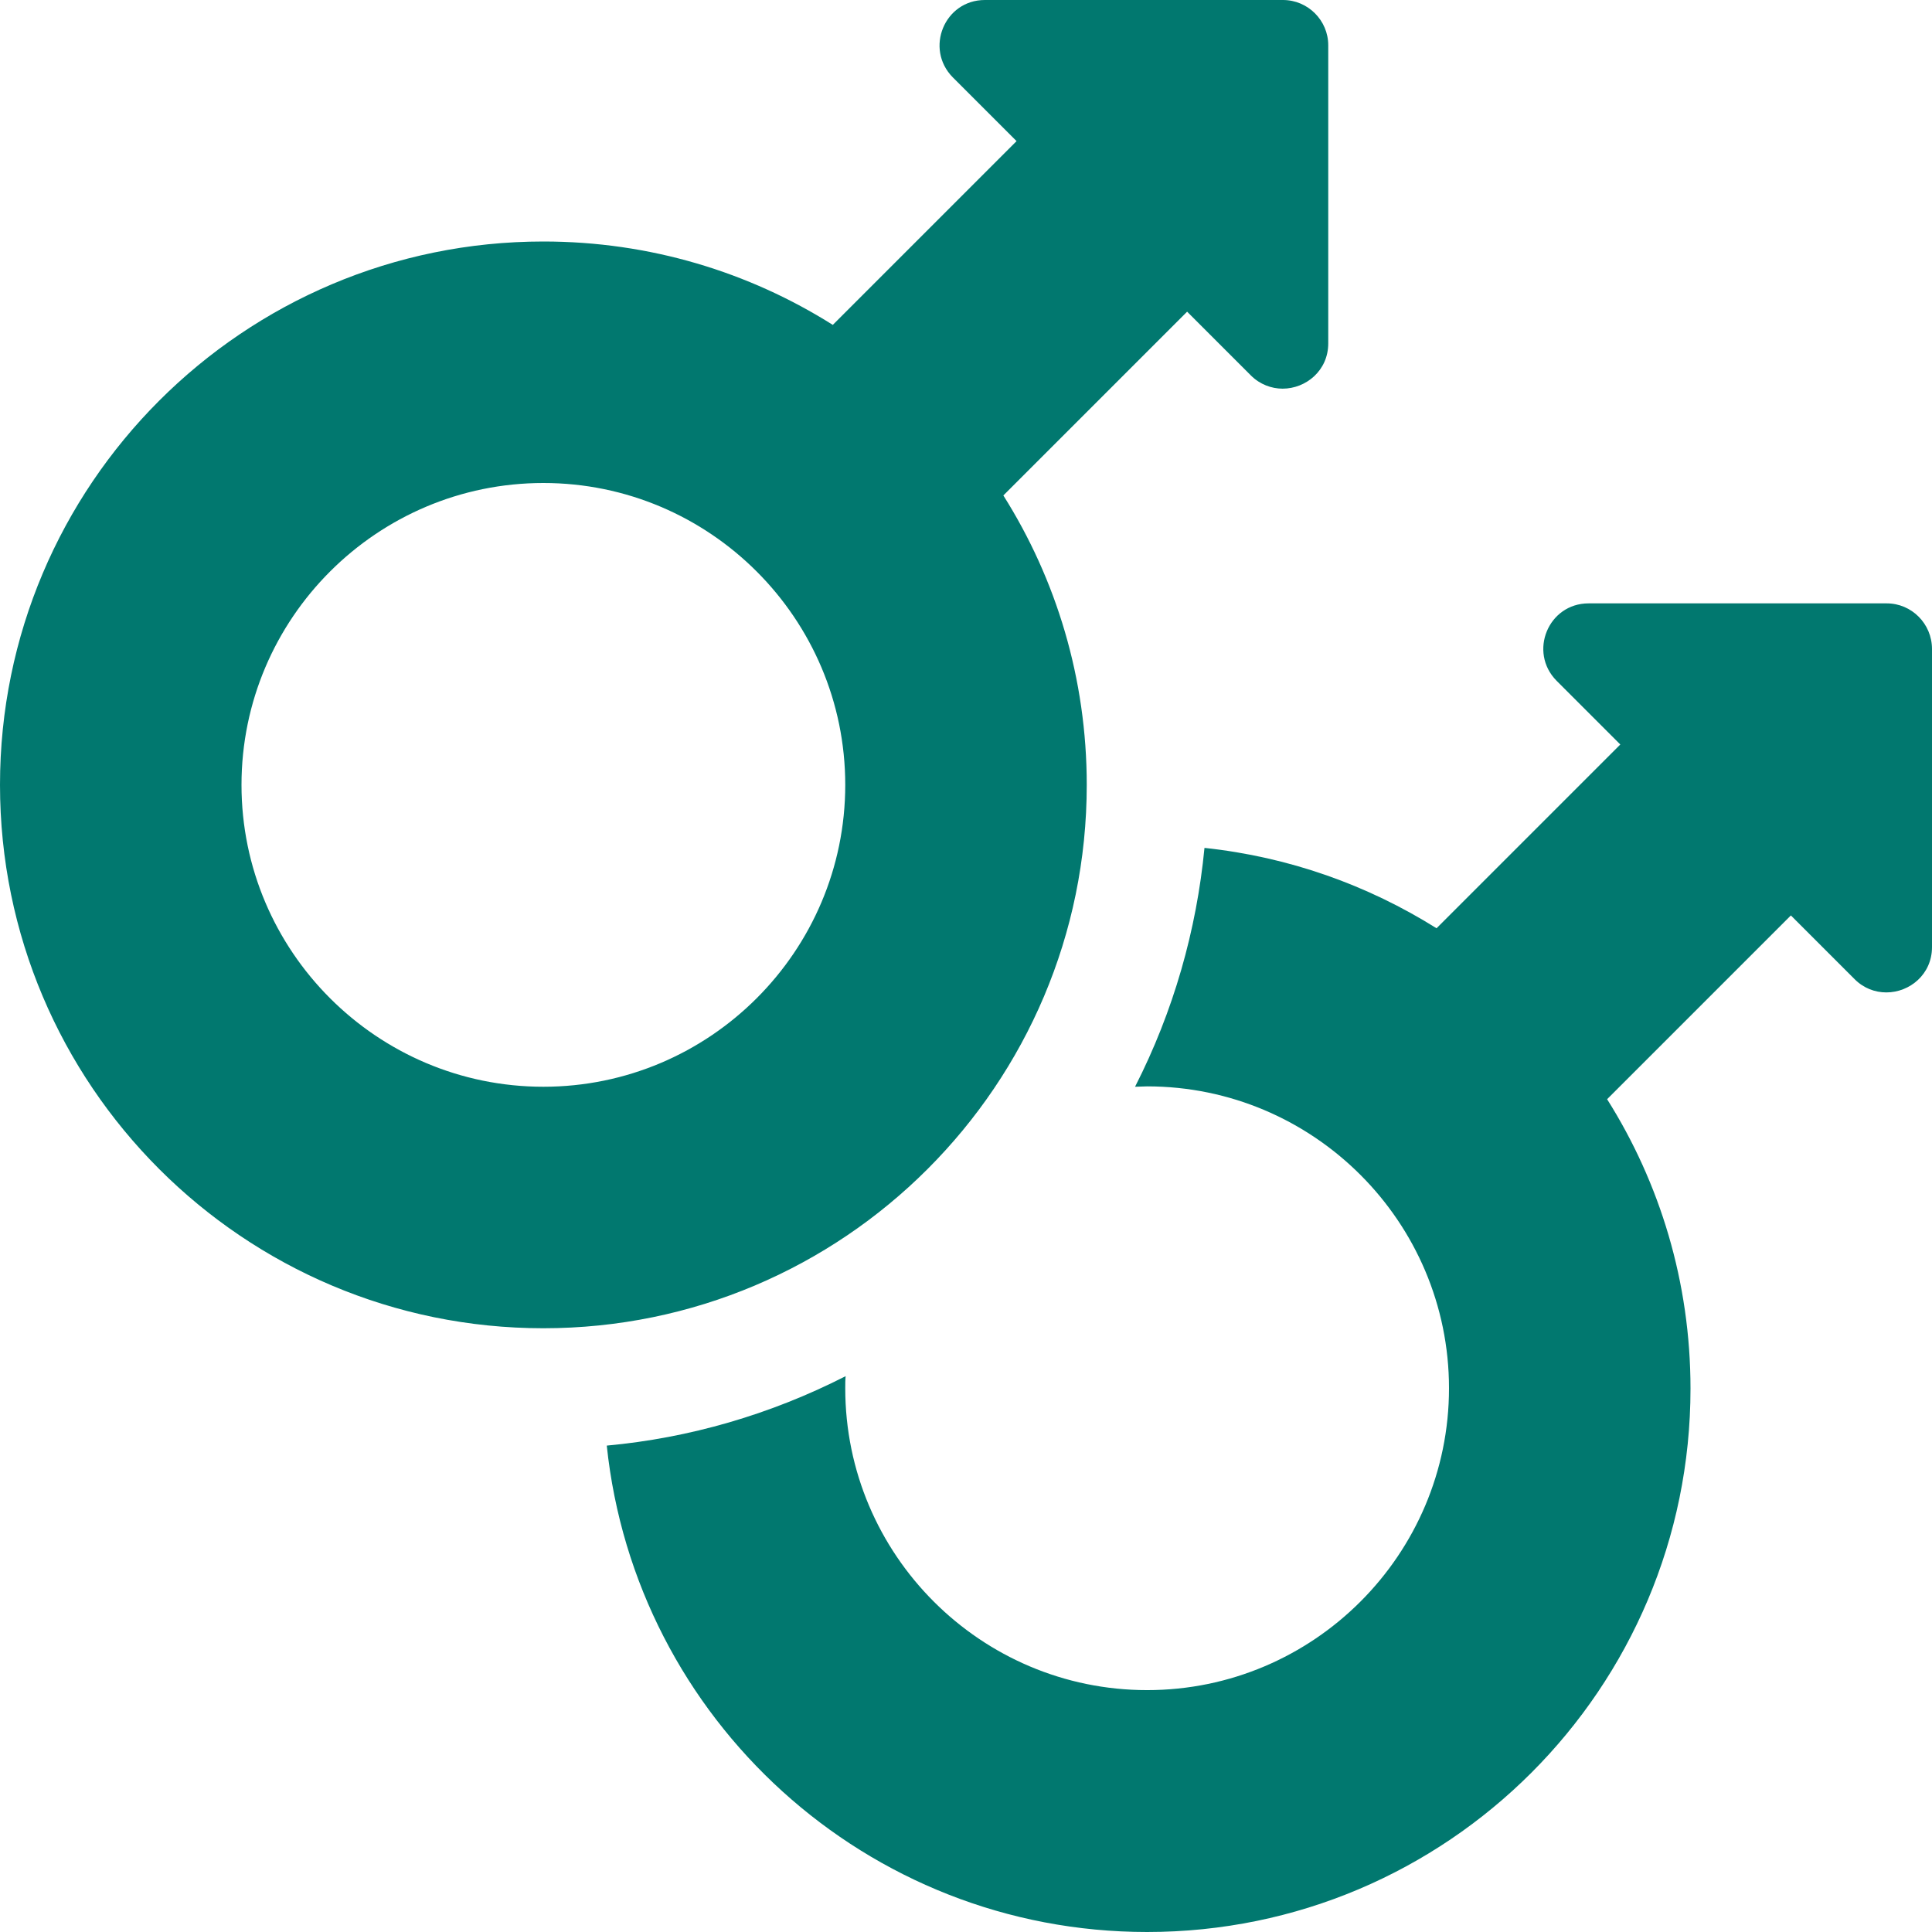
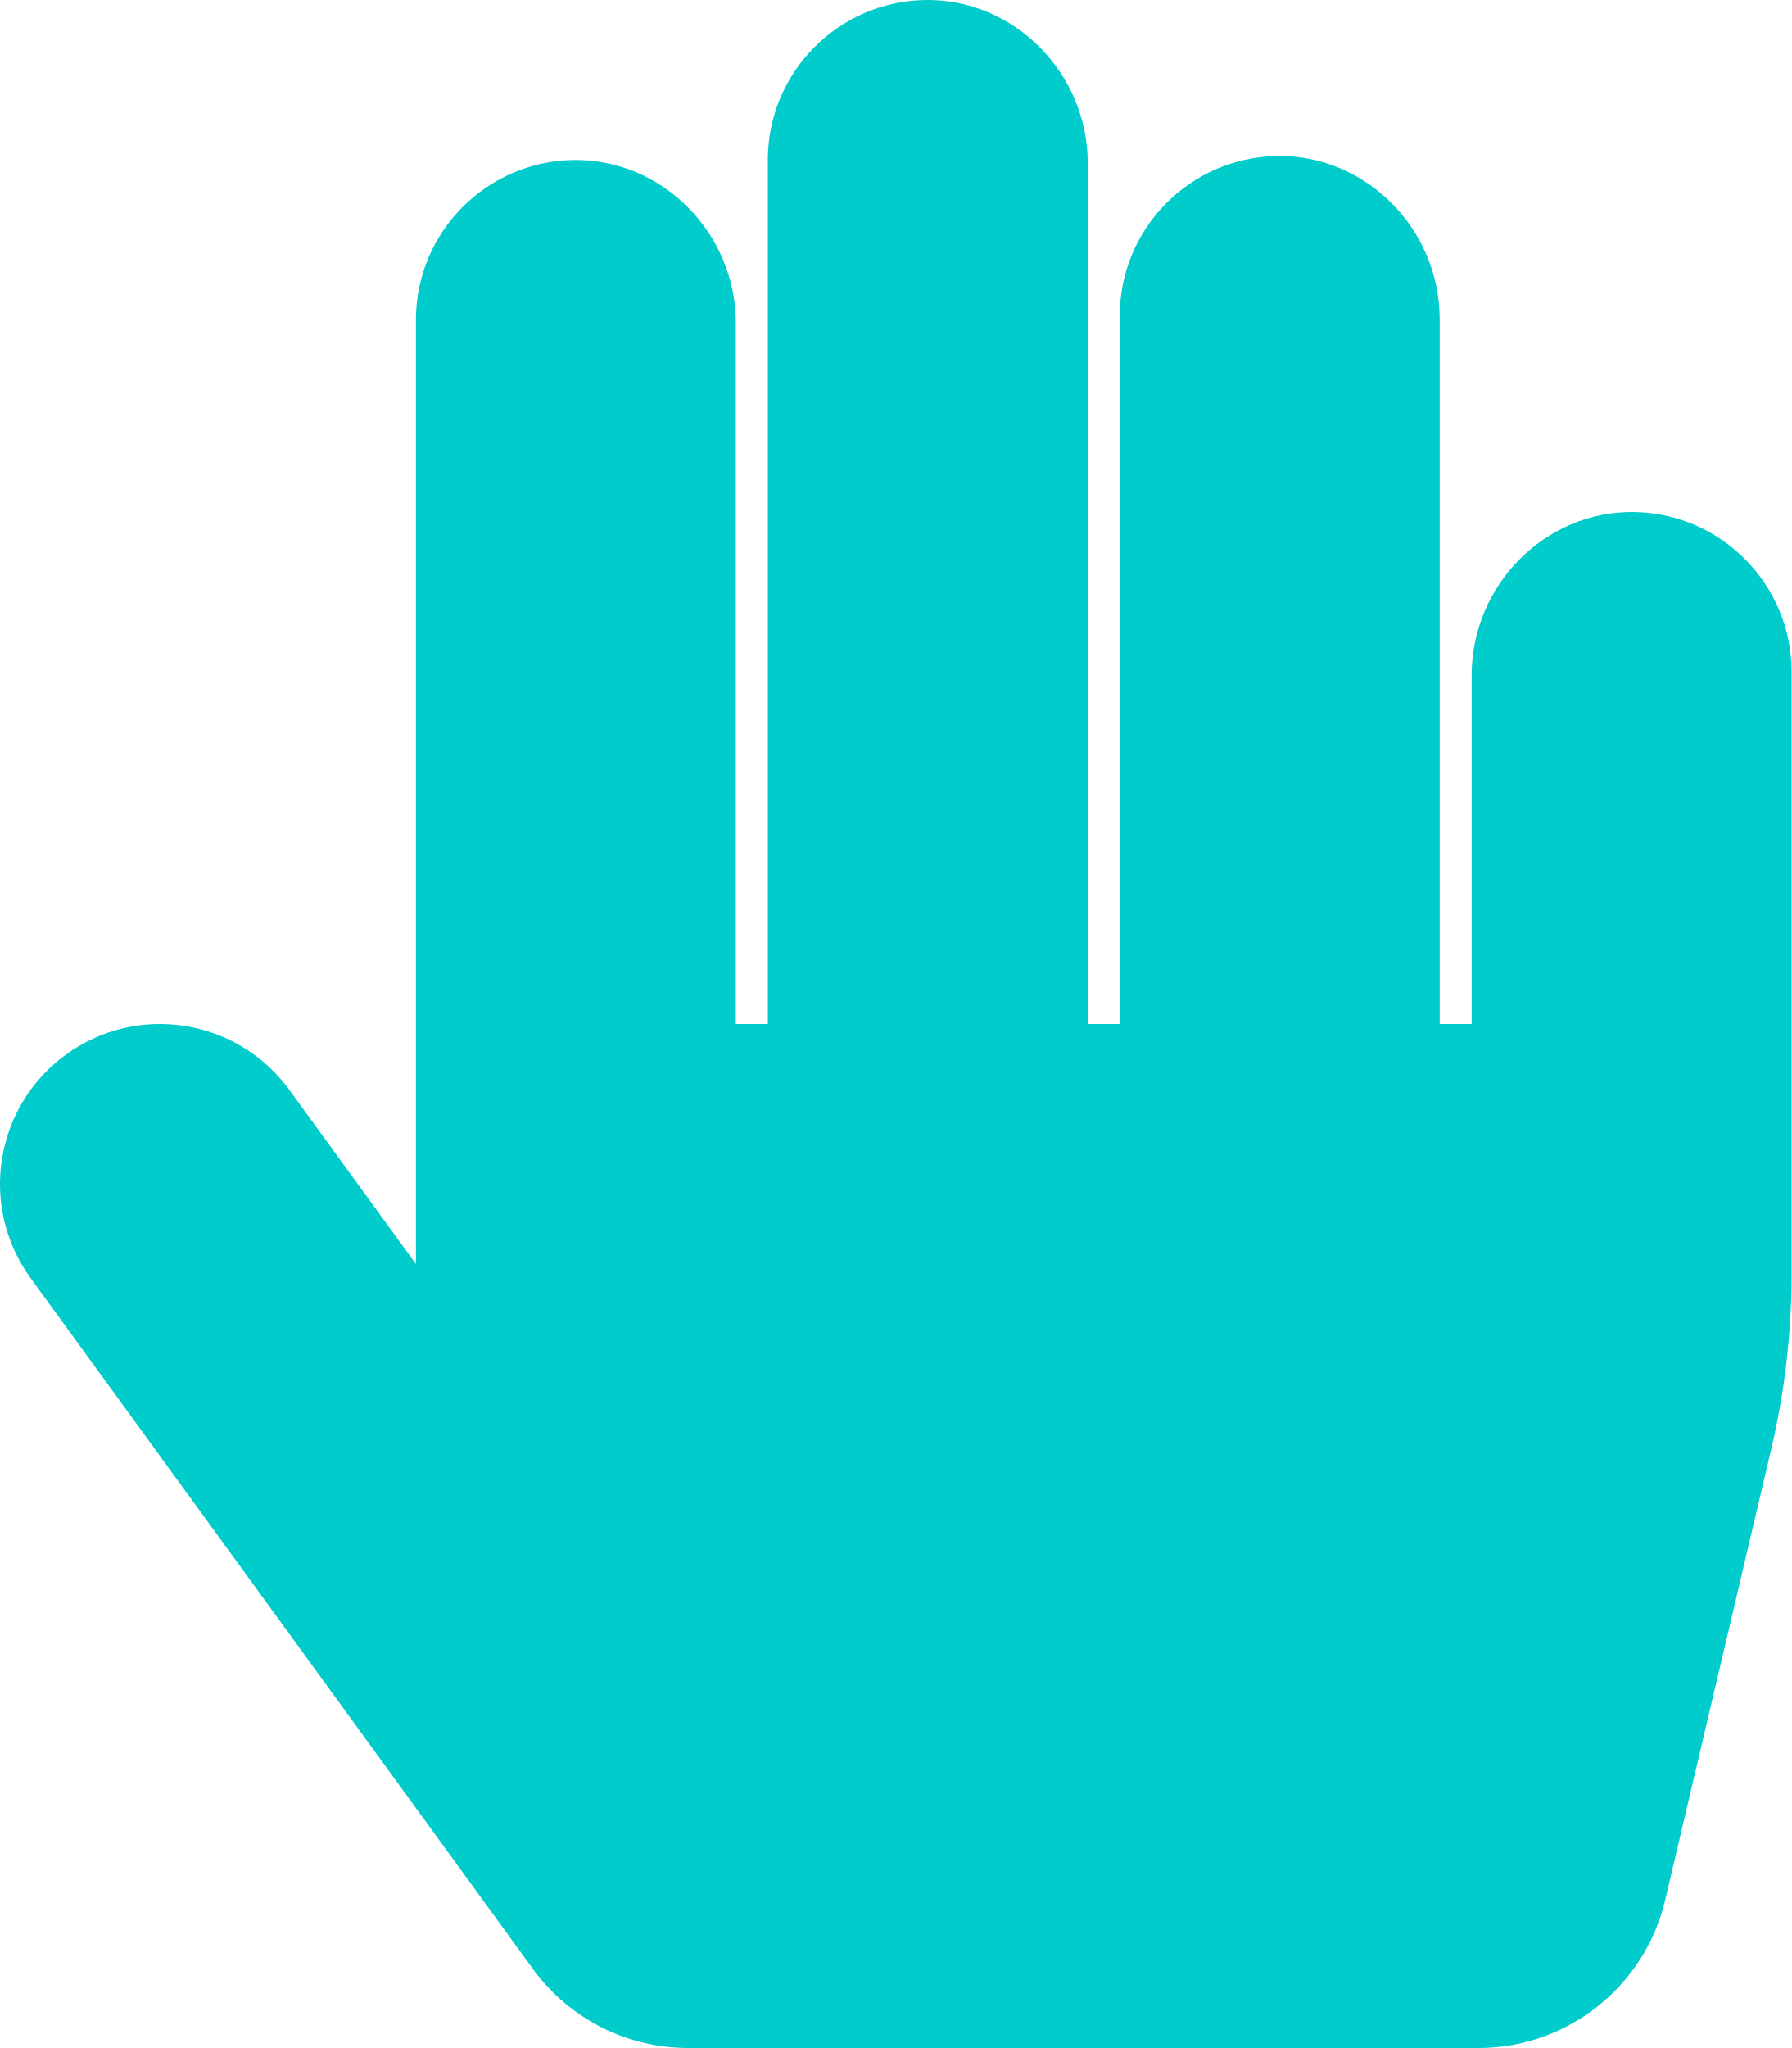
- <svg xmlns="http://www.w3.org/2000/svg" style="fill:#01786F;" viewBox="0 0 512 512">
-   <path d="M340 0h-79c-10.7 0-16 12.9-8.5 20.5l16.9 16.9-48.7 48.7C198.5 72.1 172.2 64 144 64 64.5 64 0 128.5 0 208s64.5 144 144 144 144-64.5 144-144c0-28.2-8.1-54.5-22.1-76.7l48.7-48.7 16.9 16.9c2.4 2.4 5.5 3.5 8.4 3.5 6.2 0 12.1-4.8 12.1-12V12c0-6.6-5.4-12-12-12zM144 288c-44.1 0-80-35.9-80-80s35.9-80 80-80 80 35.9 80 80-35.9 80-80 80zm356-128.1h-79c-10.7 0-16 12.9-8.5 20.5l16.9 16.9-48.7 48.7c-18.2-11.4-39-18.9-61.5-21.3-2.1 21.8-8.2 43.3-18.4 63.3 1.1 0 2.2-.1 3.2-.1 44.1 0 80 35.9 80 80s-35.9 80-80 80-80-35.9-80-80c0-1.1 0-2.2.1-3.2-20 10.2-41.5 16.4-63.3 18.4C168.4 455.6 229.6 512 304 512c79.5 0 144-64.5 144-144 0-28.2-8.1-54.5-22.1-76.7l48.7-48.7 16.9 16.9c2.4 2.4 5.4 3.5 8.4 3.5 6.2 0 12.1-4.8 12.1-12v-79c0-6.7-5.4-12.1-12-12.1z" />
+ <svg xmlns="http://www.w3.org/2000/svg" style="fill:#00CCCC;" viewBox="0 0 448 512">
+   <path d="M408.781 128.007C386.356 127.578 368 146.36 368 168.79V256h-8V79.79c0-22.43-18.356-41.212-40.781-40.783C297.488 39.423 280 57.169 280 79v177h-8V40.79C272 18.36 253.644-.422 231.219.007 209.488.423 192 18.169 192 40v216h-8V80.79c0-22.43-18.356-41.212-40.781-40.783C121.488 40.423 104 58.169 104 80v235.992l-31.648-43.519c-12.993-17.866-38.009-21.817-55.877-8.823-17.865 12.994-21.815 38.01-8.822 55.877l125.601 172.705A48 48 0 0 0 172.073 512h197.59c22.274 0 41.622-15.324 46.724-37.006l26.508-112.66a192.011 192.011 0 0 0 5.104-43.975V168c.001-21.831-17.487-39.577-39.218-39.993z" />
</svg>
